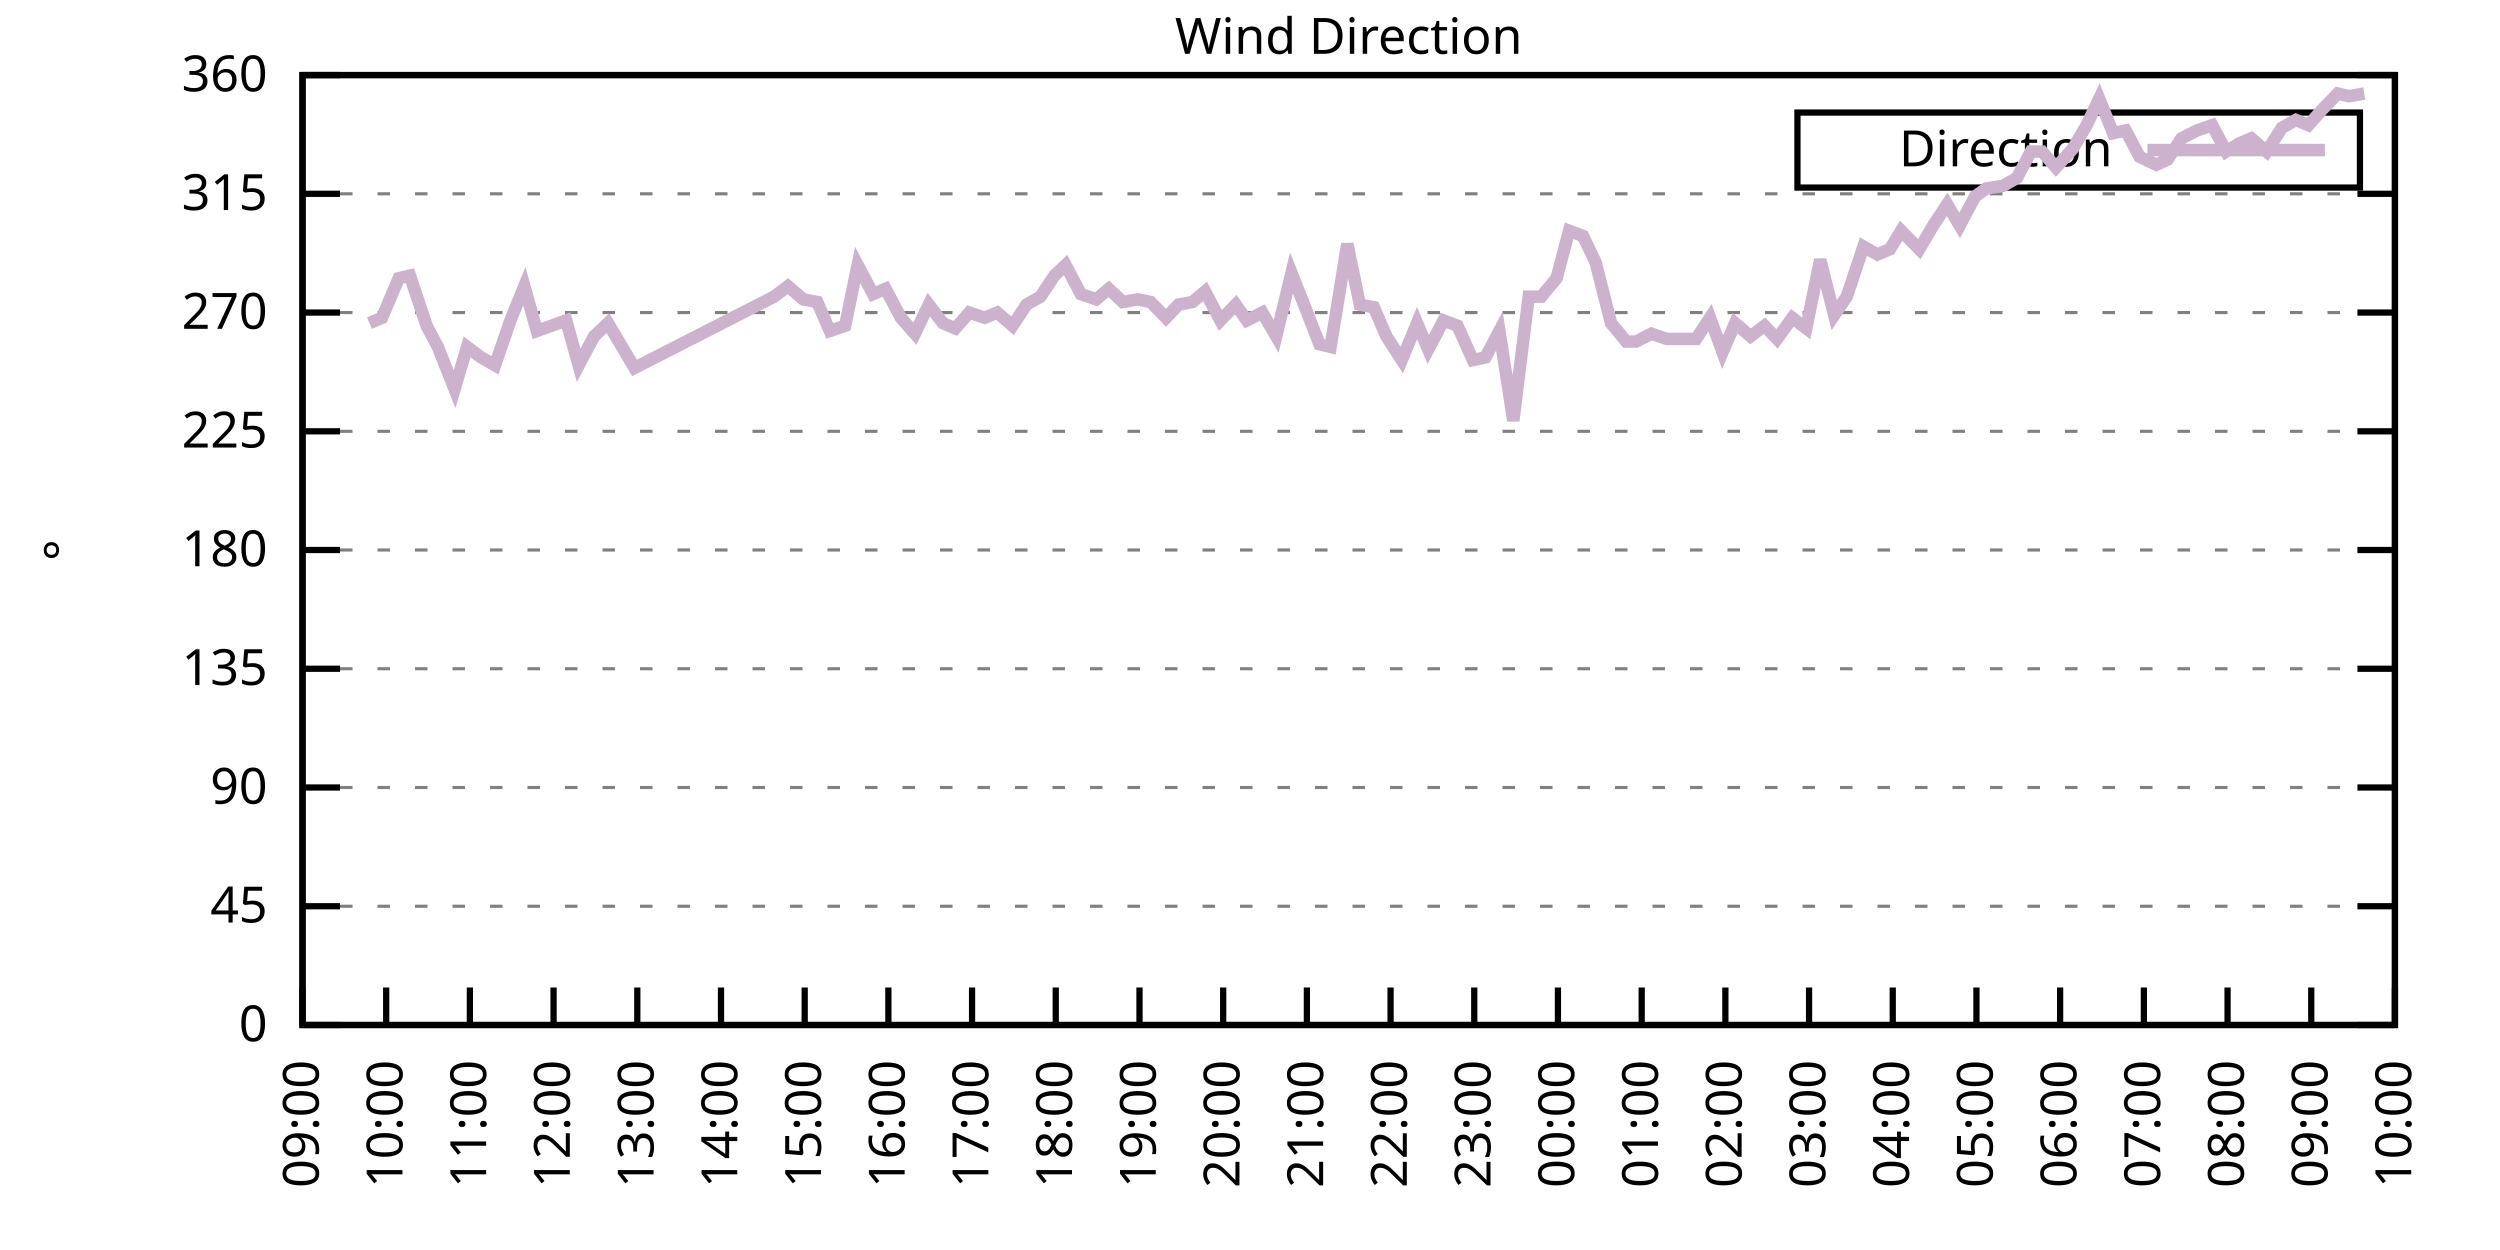
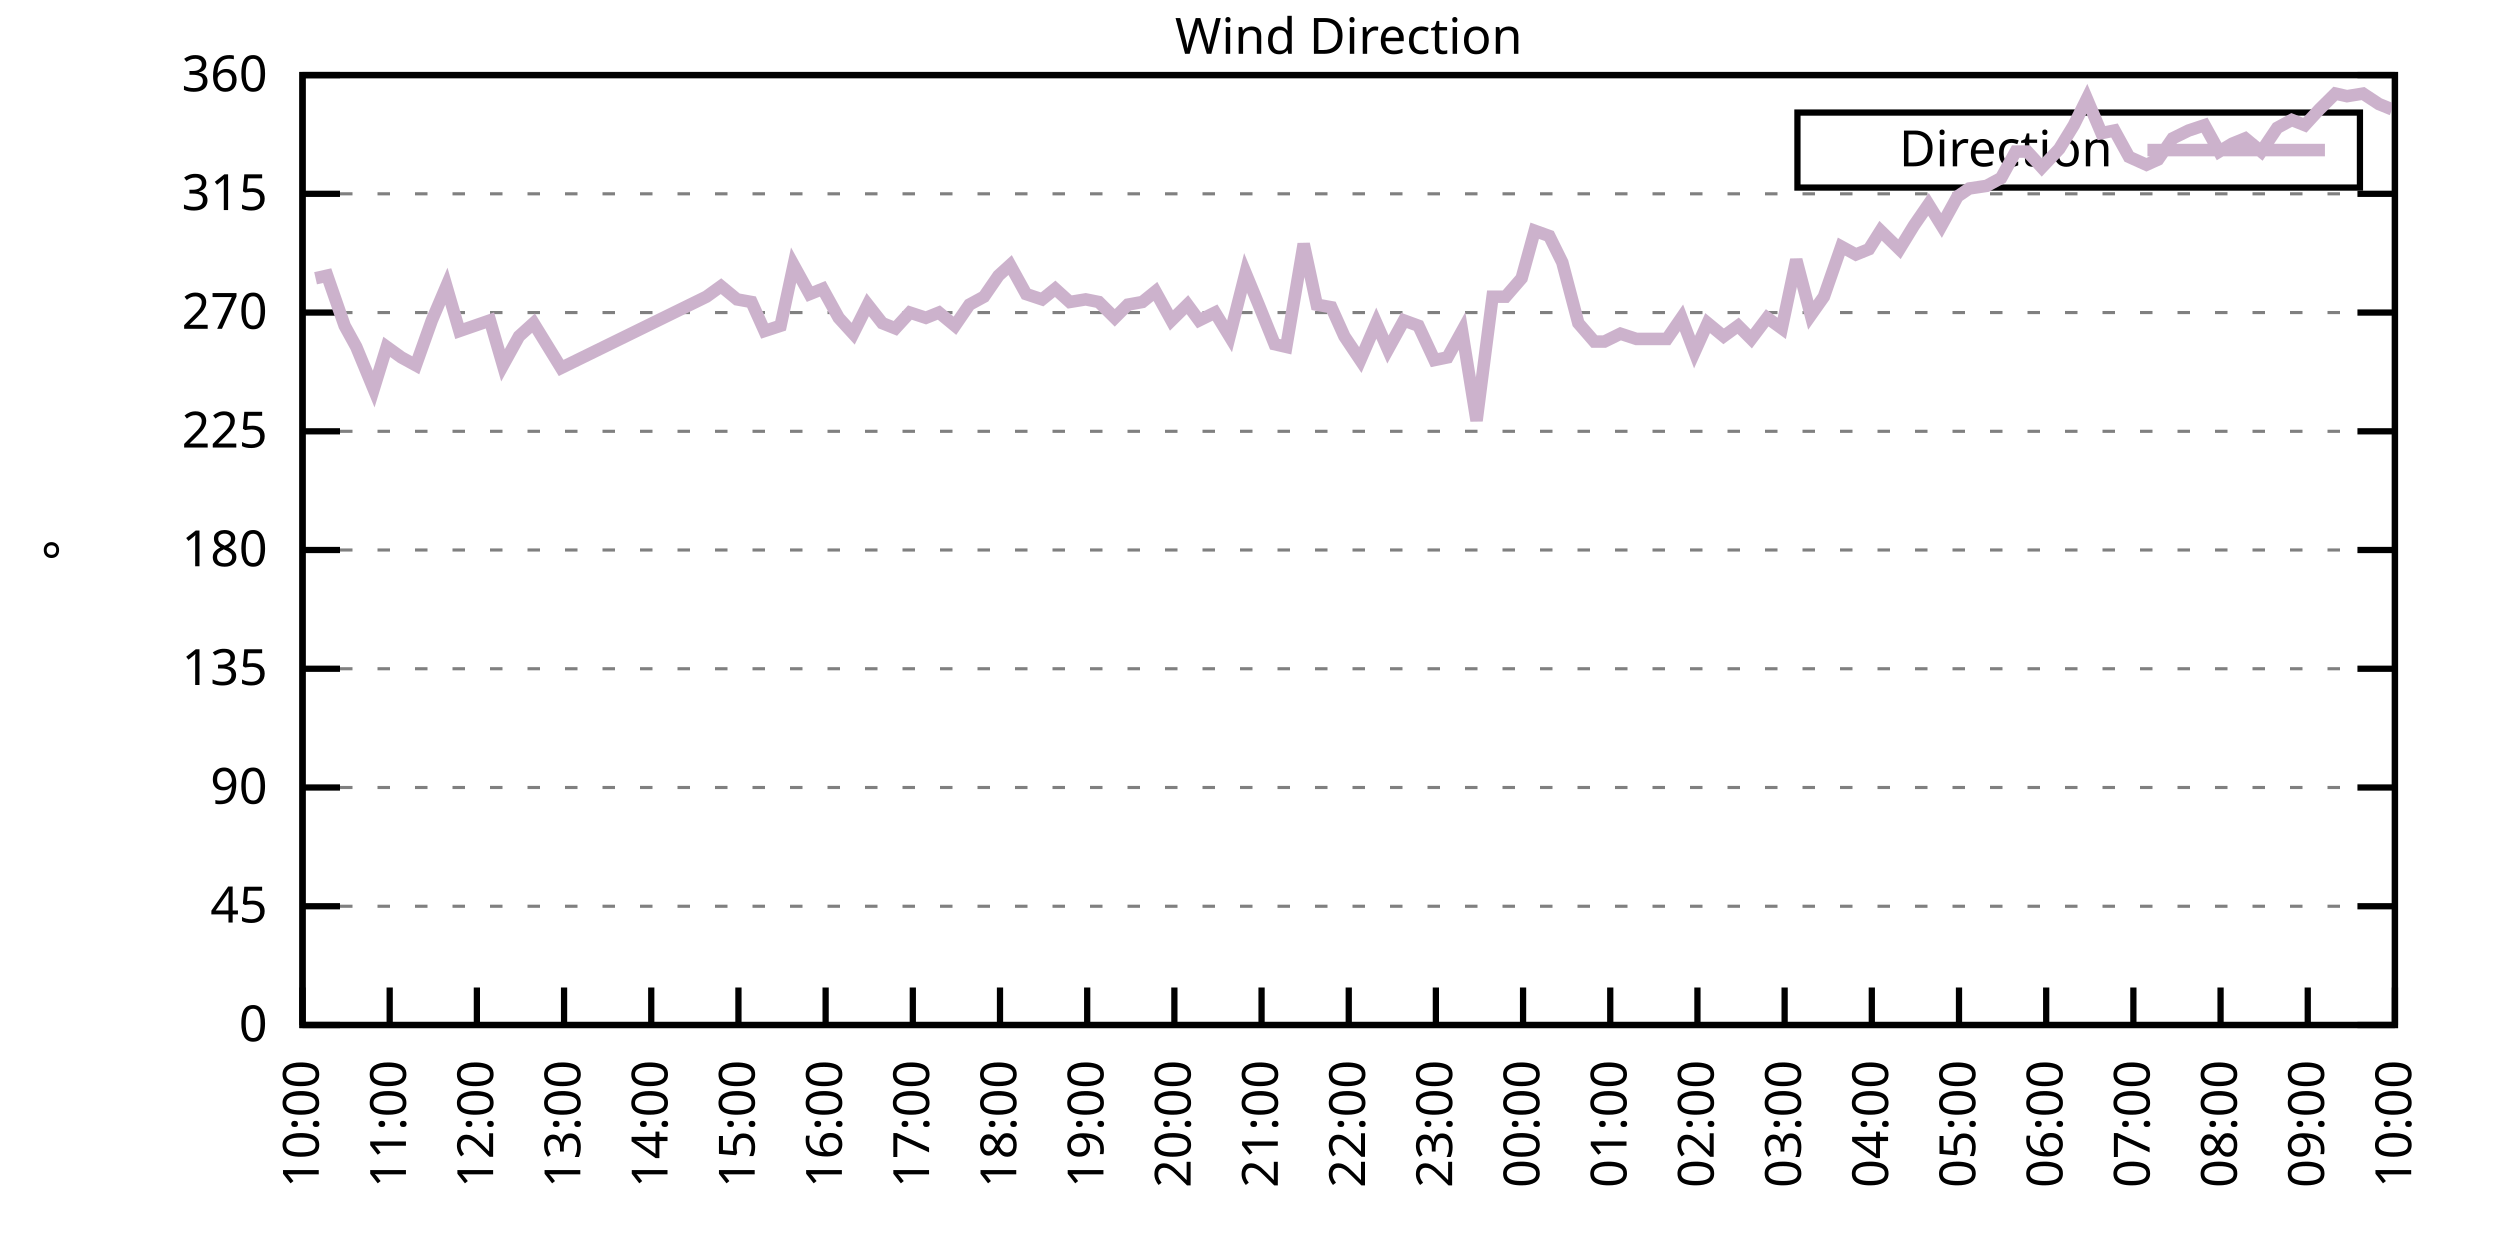
<svg xmlns="http://www.w3.org/2000/svg" xmlns:xlink="http://www.w3.org/1999/xlink" width="400" height="200" viewBox="0 0 400 200">
  <g id="gnuplot_canvas">
    <rect x="0" y="0" width="400" height="200" fill="none" />
    <defs>
      <circle id="gpDot" r="0.5" stroke-width="0.5" stroke="currentColor" />
      <path id="gpPt0" stroke-width="0.333" stroke="currentColor" d="M-1,0 h2 M0,-1 v2" />
      <path id="gpPt1" stroke-width="0.333" stroke="currentColor" d="M-1,-1 L1,1 M1,-1 L-1,1" />
      <path id="gpPt2" stroke-width="0.333" stroke="currentColor" d="M-1,0 L1,0 M0,-1 L0,1 M-1,-1 L1,1 M-1,1 L1,-1" />
      <rect id="gpPt3" stroke-width="0.333" stroke="currentColor" x="-1" y="-1" width="2" height="2" />
      <rect id="gpPt4" stroke-width="0.333" stroke="currentColor" fill="currentColor" x="-1" y="-1" width="2" height="2" />
      <circle id="gpPt5" stroke-width="0.333" stroke="currentColor" cx="0" cy="0" r="1" />
      <use xlink:href="#gpPt5" id="gpPt6" fill="currentColor" stroke="none" />
      <path id="gpPt7" stroke-width="0.333" stroke="currentColor" d="M0,-1.33 L-1.33,0.67 L1.33,0.67 z" />
      <use xlink:href="#gpPt7" id="gpPt8" fill="currentColor" stroke="none" />
      <use xlink:href="#gpPt7" id="gpPt9" stroke="currentColor" transform="rotate(180)" />
      <use xlink:href="#gpPt9" id="gpPt10" fill="currentColor" stroke="none" />
      <use xlink:href="#gpPt3" id="gpPt11" stroke="currentColor" transform="rotate(45)" />
      <use xlink:href="#gpPt11" id="gpPt12" fill="currentColor" stroke="none" />
      <path id="gpPt13" stroke-width="0.333" stroke="currentColor" d="M0,1.330 L1.265,0.411 L0.782,-1.067 L-0.782,-1.076 L-1.265,0.411 z" />
      <use xlink:href="#gpPt13" id="gpPt14" fill="currentColor" stroke="none" />
      <filter id="textbox" filterUnits="objectBoundingBox" x="0" y="0" height="1" width="1">
        <feFlood flood-color="white" flood-opacity="1" result="bgnd" />
        <feComposite in="SourceGraphic" in2="bgnd" operator="atop" />
      </filter>
      <filter id="greybox" filterUnits="objectBoundingBox" x="0" y="0" height="1" width="1">
        <feFlood flood-color="lightgrey" flood-opacity="1" result="grey" />
        <feComposite in="SourceGraphic" in2="grey" operator="atop" />
      </filter>
    </defs>
    <g fill="none" color="white" stroke="currentColor" stroke-width="1.00" stroke-linecap="butt" stroke-linejoin="miter">
</g>
    <g fill="none" color="black" stroke="currentColor" stroke-width="1.00" stroke-linecap="butt" stroke-linejoin="miter">
      <g stroke="none" shape-rendering="crispEdges">
        <polygon fill="rgb(255, 255, 255)" points="48.40,164.00 383.18,164.00 383.18,12.02 48.40,12.02 " />
      </g>
    </g>
    <g fill="none" color="black" stroke="currentColor" stroke-width="1.00" stroke-linecap="butt" stroke-linejoin="miter">
</g>
    <g fill="none" color="black" stroke="black" stroke-width="0.50" stroke-linecap="butt" stroke-linejoin="miter">
</g>
    <g fill="none" color="gray" stroke="currentColor" stroke-width="0.50" stroke-linecap="butt" stroke-linejoin="miter">
      <path stroke="gray" stroke-dasharray="2,4" class="gridline" d="M48.40,164.00 L383.19,164.00  " />
    </g>
    <g fill="none" color="gray" stroke="gray" stroke-width="1.00" stroke-linecap="butt" stroke-linejoin="miter">
</g>
    <g fill="none" color="black" stroke="currentColor" stroke-width="1.00" stroke-linecap="butt" stroke-linejoin="miter">
      <path stroke="black" d="M48.40,164.00 L54.40,164.00 M383.19,164.00 L377.19,164.00  " />
      <g transform="translate(42.80,166.60)" stroke="none" fill="black" font-family="Sans" font-size="8.00" text-anchor="end">
        <text>
          <tspan font-family="Sans"> 0</tspan>
        </text>
      </g>
    </g>
    <g fill="none" color="black" stroke="currentColor" stroke-width="1.00" stroke-linecap="butt" stroke-linejoin="miter">
</g>
    <g fill="none" color="black" stroke="black" stroke-width="0.50" stroke-linecap="butt" stroke-linejoin="miter">
</g>
    <g fill="none" color="gray" stroke="currentColor" stroke-width="0.50" stroke-linecap="butt" stroke-linejoin="miter">
      <path stroke="gray" stroke-dasharray="2,4" class="gridline" d="M48.40,145.00 L383.19,145.00  " />
    </g>
    <g fill="none" color="gray" stroke="gray" stroke-width="1.00" stroke-linecap="butt" stroke-linejoin="miter">
</g>
    <g fill="none" color="black" stroke="currentColor" stroke-width="1.00" stroke-linecap="butt" stroke-linejoin="miter">
      <path stroke="black" d="M48.40,145.00 L54.40,145.00 M383.19,145.00 L377.19,145.00  " />
      <g transform="translate(42.80,147.60)" stroke="none" fill="black" font-family="Sans" font-size="8.00" text-anchor="end">
        <text>
          <tspan font-family="Sans"> 45</tspan>
        </text>
      </g>
    </g>
    <g fill="none" color="black" stroke="currentColor" stroke-width="1.00" stroke-linecap="butt" stroke-linejoin="miter">
</g>
    <g fill="none" color="black" stroke="black" stroke-width="0.50" stroke-linecap="butt" stroke-linejoin="miter">
</g>
    <g fill="none" color="gray" stroke="currentColor" stroke-width="0.50" stroke-linecap="butt" stroke-linejoin="miter">
      <path stroke="gray" stroke-dasharray="2,4" class="gridline" d="M48.40,126.00 L383.19,126.00  " />
    </g>
    <g fill="none" color="gray" stroke="gray" stroke-width="1.00" stroke-linecap="butt" stroke-linejoin="miter">
</g>
    <g fill="none" color="black" stroke="currentColor" stroke-width="1.00" stroke-linecap="butt" stroke-linejoin="miter">
      <path stroke="black" d="M48.40,126.00 L54.40,126.00 M383.19,126.00 L377.19,126.00  " />
      <g transform="translate(42.80,128.60)" stroke="none" fill="black" font-family="Sans" font-size="8.00" text-anchor="end">
        <text>
          <tspan font-family="Sans"> 90</tspan>
        </text>
      </g>
    </g>
    <g fill="none" color="black" stroke="currentColor" stroke-width="1.00" stroke-linecap="butt" stroke-linejoin="miter">
</g>
    <g fill="none" color="black" stroke="black" stroke-width="0.50" stroke-linecap="butt" stroke-linejoin="miter">
</g>
    <g fill="none" color="gray" stroke="currentColor" stroke-width="0.50" stroke-linecap="butt" stroke-linejoin="miter">
      <path stroke="gray" stroke-dasharray="2,4" class="gridline" d="M48.40,107.00 L383.19,107.00  " />
    </g>
    <g fill="none" color="gray" stroke="gray" stroke-width="1.00" stroke-linecap="butt" stroke-linejoin="miter">
</g>
    <g fill="none" color="black" stroke="currentColor" stroke-width="1.00" stroke-linecap="butt" stroke-linejoin="miter">
      <path stroke="black" d="M48.40,107.00 L54.40,107.00 M383.19,107.00 L377.19,107.00  " />
      <g transform="translate(42.80,109.60)" stroke="none" fill="black" font-family="Sans" font-size="8.00" text-anchor="end">
        <text>
          <tspan font-family="Sans"> 135</tspan>
        </text>
      </g>
    </g>
    <g fill="none" color="black" stroke="currentColor" stroke-width="1.00" stroke-linecap="butt" stroke-linejoin="miter">
</g>
    <g fill="none" color="black" stroke="black" stroke-width="0.50" stroke-linecap="butt" stroke-linejoin="miter">
</g>
    <g fill="none" color="gray" stroke="currentColor" stroke-width="0.50" stroke-linecap="butt" stroke-linejoin="miter">
      <path stroke="gray" stroke-dasharray="2,4" class="gridline" d="M48.40,88.00 L383.19,88.00  " />
    </g>
    <g fill="none" color="gray" stroke="gray" stroke-width="1.00" stroke-linecap="butt" stroke-linejoin="miter">
</g>
    <g fill="none" color="black" stroke="currentColor" stroke-width="1.00" stroke-linecap="butt" stroke-linejoin="miter">
      <path stroke="black" d="M48.40,88.00 L54.40,88.00 M383.19,88.00 L377.19,88.00  " />
      <g transform="translate(42.80,90.60)" stroke="none" fill="black" font-family="Sans" font-size="8.00" text-anchor="end">
        <text>
          <tspan font-family="Sans"> 180</tspan>
        </text>
      </g>
    </g>
    <g fill="none" color="black" stroke="currentColor" stroke-width="1.00" stroke-linecap="butt" stroke-linejoin="miter">
</g>
    <g fill="none" color="black" stroke="black" stroke-width="0.50" stroke-linecap="butt" stroke-linejoin="miter">
</g>
    <g fill="none" color="gray" stroke="currentColor" stroke-width="0.50" stroke-linecap="butt" stroke-linejoin="miter">
      <path stroke="gray" stroke-dasharray="2,4" class="gridline" d="M48.40,69.01 L383.19,69.01  " />
    </g>
    <g fill="none" color="gray" stroke="gray" stroke-width="1.00" stroke-linecap="butt" stroke-linejoin="miter">
</g>
    <g fill="none" color="black" stroke="currentColor" stroke-width="1.00" stroke-linecap="butt" stroke-linejoin="miter">
      <path stroke="black" d="M48.40,69.01 L54.40,69.01 M383.19,69.01 L377.19,69.01  " />
      <g transform="translate(42.80,71.61)" stroke="none" fill="black" font-family="Sans" font-size="8.00" text-anchor="end">
        <text>
          <tspan font-family="Sans"> 225</tspan>
        </text>
      </g>
    </g>
    <g fill="none" color="black" stroke="currentColor" stroke-width="1.00" stroke-linecap="butt" stroke-linejoin="miter">
</g>
    <g fill="none" color="black" stroke="black" stroke-width="0.50" stroke-linecap="butt" stroke-linejoin="miter">
</g>
    <g fill="none" color="gray" stroke="currentColor" stroke-width="0.50" stroke-linecap="butt" stroke-linejoin="miter">
      <path stroke="gray" stroke-dasharray="2,4" class="gridline" d="M48.40,50.01 L383.19,50.01  " />
    </g>
    <g fill="none" color="gray" stroke="gray" stroke-width="1.00" stroke-linecap="butt" stroke-linejoin="miter">
</g>
    <g fill="none" color="black" stroke="currentColor" stroke-width="1.00" stroke-linecap="butt" stroke-linejoin="miter">
      <path stroke="black" d="M48.40,50.01 L54.40,50.01 M383.19,50.01 L377.19,50.01  " />
      <g transform="translate(42.80,52.61)" stroke="none" fill="black" font-family="Sans" font-size="8.00" text-anchor="end">
        <text>
          <tspan font-family="Sans"> 270</tspan>
        </text>
      </g>
    </g>
    <g fill="none" color="black" stroke="currentColor" stroke-width="1.00" stroke-linecap="butt" stroke-linejoin="miter">
</g>
    <g fill="none" color="black" stroke="black" stroke-width="0.50" stroke-linecap="butt" stroke-linejoin="miter">
</g>
    <g fill="none" color="gray" stroke="currentColor" stroke-width="0.50" stroke-linecap="butt" stroke-linejoin="miter">
      <path stroke="gray" stroke-dasharray="2,4" class="gridline" d="M48.40,31.01 L383.19,31.01  " />
    </g>
    <g fill="none" color="gray" stroke="gray" stroke-width="1.00" stroke-linecap="butt" stroke-linejoin="miter">
</g>
    <g fill="none" color="black" stroke="currentColor" stroke-width="1.00" stroke-linecap="butt" stroke-linejoin="miter">
      <path stroke="black" d="M48.40,31.01 L54.40,31.01 M383.19,31.01 L377.19,31.01  " />
      <g transform="translate(42.80,33.61)" stroke="none" fill="black" font-family="Sans" font-size="8.00" text-anchor="end">
        <text>
          <tspan font-family="Sans"> 315</tspan>
        </text>
      </g>
    </g>
    <g fill="none" color="black" stroke="currentColor" stroke-width="1.00" stroke-linecap="butt" stroke-linejoin="miter">
</g>
    <g fill="none" color="black" stroke="black" stroke-width="0.50" stroke-linecap="butt" stroke-linejoin="miter">
</g>
    <g fill="none" color="gray" stroke="currentColor" stroke-width="0.50" stroke-linecap="butt" stroke-linejoin="miter">
      <path stroke="gray" stroke-dasharray="2,4" class="gridline" d="M48.40,12.01 L383.19,12.01  " />
    </g>
    <g fill="none" color="gray" stroke="gray" stroke-width="1.00" stroke-linecap="butt" stroke-linejoin="miter">
</g>
    <g fill="none" color="black" stroke="currentColor" stroke-width="1.00" stroke-linecap="butt" stroke-linejoin="miter">
      <path stroke="black" d="M48.40,12.01 L54.40,12.01 M383.19,12.01 L377.19,12.01  " />
      <g transform="translate(42.80,14.61)" stroke="none" fill="black" font-family="Sans" font-size="8.00" text-anchor="end">
        <text>
          <tspan font-family="Sans"> 360</tspan>
        </text>
      </g>
    </g>
    <g fill="none" color="black" stroke="currentColor" stroke-width="1.00" stroke-linecap="butt" stroke-linejoin="miter">
      <path stroke="black" d="M48.40,164.00 L48.40,158.00  " />
      <g transform="translate(51.00,169.60) rotate(270.00)" stroke="none" fill="black" font-family="Sans" font-size="8.00" text-anchor="end">
        <text>
-           <tspan font-family="Sans">09:00</tspan>
-         </text>
-       </g>
-     </g>
-     <g fill="none" color="black" stroke="currentColor" stroke-width="1.00" stroke-linecap="butt" stroke-linejoin="miter">
-       <path stroke="black" d="M61.79,164.00 L61.79,158.00  " />
-       <g transform="translate(64.39,169.60) rotate(270.00)" stroke="none" fill="black" font-family="Sans" font-size="8.00" text-anchor="end">
-         <text>
          <tspan font-family="Sans">10:00</tspan>
        </text>
      </g>
    </g>
    <g fill="none" color="black" stroke="currentColor" stroke-width="1.00" stroke-linecap="butt" stroke-linejoin="miter">
-       <path stroke="black" d="M75.18,164.00 L75.18,158.00  " />
-       <g transform="translate(77.78,169.60) rotate(270.00)" stroke="none" fill="black" font-family="Sans" font-size="8.00" text-anchor="end">
+       <path stroke="black" d="M62.35,164.00 L62.35,158.00  " />
+       <g transform="translate(64.95,169.60) rotate(270.00)" stroke="none" fill="black" font-family="Sans" font-size="8.00" text-anchor="end">
        <text>
          <tspan font-family="Sans">11:00</tspan>
        </text>
      </g>
    </g>
    <g fill="none" color="black" stroke="currentColor" stroke-width="1.00" stroke-linecap="butt" stroke-linejoin="miter">
-       <path stroke="black" d="M88.57,164.00 L88.57,158.00  " />
-       <g transform="translate(91.17,169.60) rotate(270.00)" stroke="none" fill="black" font-family="Sans" font-size="8.00" text-anchor="end">
+       <path stroke="black" d="M76.30,164.00 L76.30,158.00  " />
+       <g transform="translate(78.90,169.60) rotate(270.00)" stroke="none" fill="black" font-family="Sans" font-size="8.00" text-anchor="end">
        <text>
          <tspan font-family="Sans">12:00</tspan>
        </text>
      </g>
    </g>
    <g fill="none" color="black" stroke="currentColor" stroke-width="1.00" stroke-linecap="butt" stroke-linejoin="miter">
-       <path stroke="black" d="M101.97,164.00 L101.97,158.00  " />
-       <g transform="translate(104.57,169.60) rotate(270.00)" stroke="none" fill="black" font-family="Sans" font-size="8.00" text-anchor="end">
+       <path stroke="black" d="M90.25,164.00 L90.25,158.00  " />
+       <g transform="translate(92.85,169.60) rotate(270.00)" stroke="none" fill="black" font-family="Sans" font-size="8.00" text-anchor="end">
        <text>
          <tspan font-family="Sans">13:00</tspan>
        </text>
      </g>
    </g>
    <g fill="none" color="black" stroke="currentColor" stroke-width="1.00" stroke-linecap="butt" stroke-linejoin="miter">
-       <path stroke="black" d="M115.36,164.00 L115.36,158.00  " />
-       <g transform="translate(117.96,169.60) rotate(270.00)" stroke="none" fill="black" font-family="Sans" font-size="8.00" text-anchor="end">
+       <path stroke="black" d="M104.20,164.00 L104.20,158.00  " />
+       <g transform="translate(106.80,169.60) rotate(270.00)" stroke="none" fill="black" font-family="Sans" font-size="8.00" text-anchor="end">
        <text>
          <tspan font-family="Sans">14:00</tspan>
        </text>
      </g>
    </g>
    <g fill="none" color="black" stroke="currentColor" stroke-width="1.00" stroke-linecap="butt" stroke-linejoin="miter">
-       <path stroke="black" d="M128.75,164.00 L128.75,158.00  " />
-       <g transform="translate(131.35,169.60) rotate(270.00)" stroke="none" fill="black" font-family="Sans" font-size="8.00" text-anchor="end">
+       <path stroke="black" d="M118.15,164.00 L118.15,158.00  " />
+       <g transform="translate(120.75,169.60) rotate(270.00)" stroke="none" fill="black" font-family="Sans" font-size="8.00" text-anchor="end">
        <text>
          <tspan font-family="Sans">15:00</tspan>
        </text>
      </g>
    </g>
    <g fill="none" color="black" stroke="currentColor" stroke-width="1.00" stroke-linecap="butt" stroke-linejoin="miter">
-       <path stroke="black" d="M142.14,164.00 L142.14,158.00  " />
-       <g transform="translate(144.74,169.60) rotate(270.00)" stroke="none" fill="black" font-family="Sans" font-size="8.00" text-anchor="end">
+       <path stroke="black" d="M132.10,164.00 L132.10,158.00  " />
+       <g transform="translate(134.70,169.60) rotate(270.00)" stroke="none" fill="black" font-family="Sans" font-size="8.00" text-anchor="end">
        <text>
          <tspan font-family="Sans">16:00</tspan>
        </text>
      </g>
    </g>
    <g fill="none" color="black" stroke="currentColor" stroke-width="1.00" stroke-linecap="butt" stroke-linejoin="miter">
-       <path stroke="black" d="M155.53,164.00 L155.53,158.00  " />
-       <g transform="translate(158.13,169.60) rotate(270.00)" stroke="none" fill="black" font-family="Sans" font-size="8.00" text-anchor="end">
+       <path stroke="black" d="M146.05,164.00 L146.05,158.00  " />
+       <g transform="translate(148.65,169.60) rotate(270.00)" stroke="none" fill="black" font-family="Sans" font-size="8.00" text-anchor="end">
        <text>
          <tspan font-family="Sans">17:00</tspan>
        </text>
      </g>
    </g>
    <g fill="none" color="black" stroke="currentColor" stroke-width="1.00" stroke-linecap="butt" stroke-linejoin="miter">
-       <path stroke="black" d="M168.92,164.00 L168.92,158.00  " />
-       <g transform="translate(171.52,169.60) rotate(270.00)" stroke="none" fill="black" font-family="Sans" font-size="8.00" text-anchor="end">
+       <path stroke="black" d="M160.00,164.00 L160.00,158.00  " />
+       <g transform="translate(162.60,169.60) rotate(270.00)" stroke="none" fill="black" font-family="Sans" font-size="8.00" text-anchor="end">
        <text>
          <tspan font-family="Sans">18:00</tspan>
        </text>
      </g>
    </g>
    <g fill="none" color="black" stroke="currentColor" stroke-width="1.00" stroke-linecap="butt" stroke-linejoin="miter">
-       <path stroke="black" d="M182.32,164.00 L182.32,158.00  " />
-       <g transform="translate(184.92,169.60) rotate(270.00)" stroke="none" fill="black" font-family="Sans" font-size="8.00" text-anchor="end">
+       <path stroke="black" d="M173.95,164.00 L173.95,158.00  " />
+       <g transform="translate(176.55,169.60) rotate(270.00)" stroke="none" fill="black" font-family="Sans" font-size="8.00" text-anchor="end">
        <text>
          <tspan font-family="Sans">19:00</tspan>
        </text>
      </g>
    </g>
    <g fill="none" color="black" stroke="currentColor" stroke-width="1.00" stroke-linecap="butt" stroke-linejoin="miter">
-       <path stroke="black" d="M195.71,164.00 L195.71,158.00  " />
-       <g transform="translate(198.31,169.60) rotate(270.00)" stroke="none" fill="black" font-family="Sans" font-size="8.00" text-anchor="end">
+       <path stroke="black" d="M187.90,164.00 L187.90,158.00  " />
+       <g transform="translate(190.50,169.60) rotate(270.00)" stroke="none" fill="black" font-family="Sans" font-size="8.00" text-anchor="end">
        <text>
          <tspan font-family="Sans">20:00</tspan>
        </text>
      </g>
    </g>
    <g fill="none" color="black" stroke="currentColor" stroke-width="1.00" stroke-linecap="butt" stroke-linejoin="miter">
-       <path stroke="black" d="M209.10,164.00 L209.10,158.00  " />
-       <g transform="translate(211.70,169.60) rotate(270.00)" stroke="none" fill="black" font-family="Sans" font-size="8.00" text-anchor="end">
+       <path stroke="black" d="M201.85,164.00 L201.85,158.00  " />
+       <g transform="translate(204.45,169.60) rotate(270.00)" stroke="none" fill="black" font-family="Sans" font-size="8.00" text-anchor="end">
        <text>
          <tspan font-family="Sans">21:00</tspan>
        </text>
      </g>
    </g>
    <g fill="none" color="black" stroke="currentColor" stroke-width="1.00" stroke-linecap="butt" stroke-linejoin="miter">
-       <path stroke="black" d="M222.49,164.00 L222.49,158.00  " />
-       <g transform="translate(225.09,169.60) rotate(270.00)" stroke="none" fill="black" font-family="Sans" font-size="8.00" text-anchor="end">
+       <path stroke="black" d="M215.80,164.00 L215.80,158.00  " />
+       <g transform="translate(218.40,169.60) rotate(270.00)" stroke="none" fill="black" font-family="Sans" font-size="8.00" text-anchor="end">
        <text>
          <tspan font-family="Sans">22:00</tspan>
        </text>
      </g>
    </g>
    <g fill="none" color="black" stroke="currentColor" stroke-width="1.00" stroke-linecap="butt" stroke-linejoin="miter">
-       <path stroke="black" d="M235.88,164.00 L235.88,158.00  " />
-       <g transform="translate(238.48,169.60) rotate(270.00)" stroke="none" fill="black" font-family="Sans" font-size="8.00" text-anchor="end">
+       <path stroke="black" d="M229.74,164.00 L229.74,158.00  " />
+       <g transform="translate(232.34,169.60) rotate(270.00)" stroke="none" fill="black" font-family="Sans" font-size="8.00" text-anchor="end">
        <text>
          <tspan font-family="Sans">23:00</tspan>
        </text>
      </g>
    </g>
    <g fill="none" color="black" stroke="currentColor" stroke-width="1.00" stroke-linecap="butt" stroke-linejoin="miter">
-       <path stroke="black" d="M249.27,164.00 L249.27,158.00  " />
-       <g transform="translate(251.87,169.60) rotate(270.00)" stroke="none" fill="black" font-family="Sans" font-size="8.00" text-anchor="end">
+       <path stroke="black" d="M243.69,164.00 L243.69,158.00  " />
+       <g transform="translate(246.29,169.60) rotate(270.00)" stroke="none" fill="black" font-family="Sans" font-size="8.00" text-anchor="end">
        <text>
          <tspan font-family="Sans">00:00</tspan>
        </text>
      </g>
    </g>
    <g fill="none" color="black" stroke="currentColor" stroke-width="1.00" stroke-linecap="butt" stroke-linejoin="miter">
-       <path stroke="black" d="M262.67,164.00 L262.67,158.00  " />
-       <g transform="translate(265.27,169.60) rotate(270.00)" stroke="none" fill="black" font-family="Sans" font-size="8.00" text-anchor="end">
+       <path stroke="black" d="M257.64,164.00 L257.64,158.00  " />
+       <g transform="translate(260.24,169.60) rotate(270.00)" stroke="none" fill="black" font-family="Sans" font-size="8.00" text-anchor="end">
        <text>
          <tspan font-family="Sans">01:00</tspan>
        </text>
      </g>
    </g>
    <g fill="none" color="black" stroke="currentColor" stroke-width="1.00" stroke-linecap="butt" stroke-linejoin="miter">
-       <path stroke="black" d="M276.06,164.00 L276.06,158.00  " />
-       <g transform="translate(278.66,169.60) rotate(270.00)" stroke="none" fill="black" font-family="Sans" font-size="8.00" text-anchor="end">
+       <path stroke="black" d="M271.59,164.00 L271.59,158.00  " />
+       <g transform="translate(274.19,169.60) rotate(270.00)" stroke="none" fill="black" font-family="Sans" font-size="8.00" text-anchor="end">
        <text>
          <tspan font-family="Sans">02:00</tspan>
        </text>
      </g>
    </g>
    <g fill="none" color="black" stroke="currentColor" stroke-width="1.00" stroke-linecap="butt" stroke-linejoin="miter">
-       <path stroke="black" d="M289.45,164.00 L289.45,158.00  " />
-       <g transform="translate(292.05,169.60) rotate(270.00)" stroke="none" fill="black" font-family="Sans" font-size="8.00" text-anchor="end">
+       <path stroke="black" d="M285.54,164.00 L285.54,158.00  " />
+       <g transform="translate(288.14,169.60) rotate(270.00)" stroke="none" fill="black" font-family="Sans" font-size="8.00" text-anchor="end">
        <text>
          <tspan font-family="Sans">03:00</tspan>
        </text>
      </g>
    </g>
    <g fill="none" color="black" stroke="currentColor" stroke-width="1.00" stroke-linecap="butt" stroke-linejoin="miter">
-       <path stroke="black" d="M302.84,164.00 L302.84,158.00  " />
-       <g transform="translate(305.44,169.60) rotate(270.00)" stroke="none" fill="black" font-family="Sans" font-size="8.00" text-anchor="end">
+       <path stroke="black" d="M299.49,164.00 L299.49,158.00  " />
+       <g transform="translate(302.09,169.60) rotate(270.00)" stroke="none" fill="black" font-family="Sans" font-size="8.00" text-anchor="end">
        <text>
          <tspan font-family="Sans">04:00</tspan>
        </text>
      </g>
    </g>
    <g fill="none" color="black" stroke="currentColor" stroke-width="1.00" stroke-linecap="butt" stroke-linejoin="miter">
-       <path stroke="black" d="M316.23,164.00 L316.23,158.00  " />
-       <g transform="translate(318.83,169.60) rotate(270.00)" stroke="none" fill="black" font-family="Sans" font-size="8.00" text-anchor="end">
+       <path stroke="black" d="M313.44,164.00 L313.44,158.00  " />
+       <g transform="translate(316.04,169.60) rotate(270.00)" stroke="none" fill="black" font-family="Sans" font-size="8.00" text-anchor="end">
        <text>
          <tspan font-family="Sans">05:00</tspan>
        </text>
      </g>
    </g>
    <g fill="none" color="black" stroke="currentColor" stroke-width="1.00" stroke-linecap="butt" stroke-linejoin="miter">
-       <path stroke="black" d="M329.62,164.00 L329.62,158.00  " />
-       <g transform="translate(332.22,169.60) rotate(270.00)" stroke="none" fill="black" font-family="Sans" font-size="8.00" text-anchor="end">
+       <path stroke="black" d="M327.39,164.00 L327.39,158.00  " />
+       <g transform="translate(329.99,169.60) rotate(270.00)" stroke="none" fill="black" font-family="Sans" font-size="8.00" text-anchor="end">
        <text>
          <tspan font-family="Sans">06:00</tspan>
        </text>
      </g>
    </g>
    <g fill="none" color="black" stroke="currentColor" stroke-width="1.00" stroke-linecap="butt" stroke-linejoin="miter">
-       <path stroke="black" d="M343.02,164.00 L343.02,158.00  " />
-       <g transform="translate(345.62,169.60) rotate(270.00)" stroke="none" fill="black" font-family="Sans" font-size="8.00" text-anchor="end">
+       <path stroke="black" d="M341.34,164.00 L341.34,158.00  " />
+       <g transform="translate(343.94,169.60) rotate(270.00)" stroke="none" fill="black" font-family="Sans" font-size="8.00" text-anchor="end">
        <text>
          <tspan font-family="Sans">07:00</tspan>
        </text>
      </g>
    </g>
    <g fill="none" color="black" stroke="currentColor" stroke-width="1.00" stroke-linecap="butt" stroke-linejoin="miter">
-       <path stroke="black" d="M356.41,164.00 L356.41,158.00  " />
-       <g transform="translate(359.01,169.60) rotate(270.00)" stroke="none" fill="black" font-family="Sans" font-size="8.00" text-anchor="end">
+       <path stroke="black" d="M355.29,164.00 L355.29,158.00  " />
+       <g transform="translate(357.89,169.60) rotate(270.00)" stroke="none" fill="black" font-family="Sans" font-size="8.00" text-anchor="end">
        <text>
          <tspan font-family="Sans">08:00</tspan>
        </text>
      </g>
    </g>
    <g fill="none" color="black" stroke="currentColor" stroke-width="1.00" stroke-linecap="butt" stroke-linejoin="miter">
-       <path stroke="black" d="M369.80,164.00 L369.80,158.00  " />
-       <g transform="translate(372.40,169.60) rotate(270.00)" stroke="none" fill="black" font-family="Sans" font-size="8.00" text-anchor="end">
+       <path stroke="black" d="M369.24,164.00 L369.24,158.00  " />
+       <g transform="translate(371.84,169.60) rotate(270.00)" stroke="none" fill="black" font-family="Sans" font-size="8.00" text-anchor="end">
        <text>
          <tspan font-family="Sans">09:00</tspan>
        </text>
      </g>
    </g>
    <g fill="none" color="black" stroke="currentColor" stroke-width="1.00" stroke-linecap="butt" stroke-linejoin="miter">
      <path stroke="black" d="M383.19,164.00 L383.19,158.00  " />
      <g transform="translate(385.79,169.60) rotate(270.00)" stroke="none" fill="black" font-family="Sans" font-size="8.00" text-anchor="end">
        <text>
          <tspan font-family="Sans">10:00</tspan>
        </text>
      </g>
    </g>
    <g fill="none" color="black" stroke="currentColor" stroke-width="1.00" stroke-linecap="butt" stroke-linejoin="miter">
</g>
    <g fill="none" color="black" stroke="currentColor" stroke-width="1.00" stroke-linecap="butt" stroke-linejoin="miter">
      <path stroke="black" d="M48.40,12.01 L48.40,164.00 L383.19,164.00 L383.19,12.01 L48.40,12.01 Z  " />
    </g>
    <g fill="none" color="black" stroke="currentColor" stroke-width="1.00" stroke-linecap="butt" stroke-linejoin="miter">
</g>
    <g fill="none" color="black" stroke="currentColor" stroke-width="1.00" stroke-linecap="butt" stroke-linejoin="miter">
      <path stroke="black" d="M287.59,30.01 L287.59,18.01 L377.59,18.01 L377.59,30.01 L287.59,30.01 Z  " />
    </g>
    <g id="Wind_direction_plot_1">
      <g fill="none" color="white" stroke="black" stroke-width="2.00" stroke-linecap="butt" stroke-linejoin="miter">
</g>
      <g fill="none" color="black" stroke="currentColor" stroke-width="2.00" stroke-linecap="butt" stroke-linejoin="miter">
        <g transform="translate(337.99,26.61)" stroke="none" fill="black" font-family="Sans" font-size="8.00" text-anchor="end">
          <text>
            <tspan font-family="Sans">Direction</tspan>
          </text>
        </g>
      </g>
      <g fill="none" color="black" stroke="currentColor" stroke-width="2.00" stroke-linecap="butt" stroke-linejoin="miter">
-         <path stroke="rgb(204, 178, 204)" d="M343.59,24.01 L371.99,24.01 M59.11,51.70 L61.12,50.85 L63.80,44.52 L65.59,44.10 L68.26,52.12 L70.05,55.50   L72.73,62.25 L74.74,55.50 L76.97,57.18 L79.20,58.45 L81.66,51.27 L83.89,45.79 L85.90,52.96 L90.58,51.27   L92.59,58.45 L95.05,53.81 L97.28,51.70 L101.52,58.87 L123.84,47.47 L126.07,45.79 L128.53,47.90 L130.76,48.32   L132.77,52.96 L135.22,52.12 L137.23,42.41 L139.69,47.05 L141.69,46.21 L144.15,50.85 L146.38,53.39 L148.61,48.74   L150.85,51.70 L152.85,52.54 L155.09,50.01 L157.54,50.85 L159.55,50.01 L162.01,52.12 L164.24,48.74 L166.47,47.47   L168.70,44.10 L170.49,42.41 L172.94,47.05 L175.40,47.90 L177.41,46.21 L179.64,48.32 L182.09,47.90 L184.10,48.32   L186.56,50.85 L188.57,48.74 L190.80,48.32 L192.81,46.63 L195.26,51.27 L197.72,48.74 L199.50,51.27 L201.96,50.01   L204.19,53.81 L206.64,43.67 L208.65,48.74 L211.11,55.07 L212.89,55.50 L215.57,39.03 L217.58,48.74 L219.81,49.16   L221.82,53.81 L224.28,57.61 L226.73,51.70 L228.52,55.92 L230.97,51.27 L233.20,52.12 L235.66,57.61 L237.67,57.18   L239.90,52.96 L242.13,67.32 L244.59,47.47 L246.60,47.47 L249.05,44.52 L251.06,36.92 L253.29,37.76 L255.30,41.99   L257.76,51.70 L260.21,54.65 L261.77,54.65 L264.23,53.39 L266.68,54.23 L271.37,54.23 L273.60,50.85 L275.61,56.34   L277.62,51.70 L280.07,53.81 L282.31,52.12 L284.32,54.23 L286.77,50.85 L289.00,52.54 L291.23,41.56 L293.47,50.43   L295.48,47.47 L298.15,39.45 L300.39,40.72 L302.39,39.87 L304.18,36.92 L307.08,39.87 L309.31,36.08 L311.54,32.70   L313.55,36.08 L316.01,31.43 L317.79,30.16 L320.47,29.74 L322.70,28.48 L324.94,24.25 L326.72,24.25 L328.95,26.79   L331.63,23.83 L333.86,20.03 L335.87,15.81 L338.10,21.30 L340.11,20.88 L342.35,25.10 L345.02,26.36 L346.81,25.52   L349.04,22.14 L351.50,20.88 L353.95,20.03 L356.18,24.25 L358.19,22.99 L360.20,22.14 L362.66,24.25 L365.11,20.45   L367.34,19.19 L369.35,20.03 L371.58,17.50 L374.04,14.97 L375.82,15.39 L378.28,14.97  " />
+         <path stroke="rgb(204, 178, 204)" d="M343.59,24.01 L371.99,24.01 M50.49,44.52 L52.35,44.10 L55.14,52.12 L57.00,55.50 L59.79,62.25 L61.88,55.50   L64.21,57.18 L66.53,58.45 L69.09,51.27 L71.42,45.79 L73.51,52.96 L78.39,51.27 L80.48,58.45 L83.04,53.81   L85.37,51.70 L89.78,58.87 L113.03,47.47 L115.36,45.79 L117.92,47.90 L120.24,48.32 L122.33,52.96 L124.89,52.12   L126.98,42.41 L129.54,47.05 L131.63,46.21 L134.19,50.85 L136.51,53.39 L138.84,48.74 L141.16,51.70 L143.26,52.54   L145.58,50.01 L148.14,50.85 L150.23,50.01 L152.79,52.12 L155.11,48.74 L157.44,47.47 L159.76,44.10 L161.62,42.41   L164.18,47.05 L166.74,47.90 L168.83,46.21 L171.16,48.32 L173.71,47.90 L175.81,48.32 L178.36,50.85 L180.46,48.74   L182.78,48.32 L184.87,46.63 L187.43,51.27 L189.99,48.74 L191.85,51.27 L194.41,50.01 L196.73,53.81 L199.29,43.67   L201.38,48.74 L203.94,55.07 L205.80,55.50 L208.59,39.03 L210.68,48.74 L213.01,49.16 L215.10,53.81 L217.65,57.61   L220.21,51.70 L222.07,55.92 L224.63,51.27 L226.95,52.12 L229.51,57.61 L231.60,57.18 L233.93,52.96 L236.25,67.32   L238.81,47.47 L240.90,47.47 L243.46,44.52 L245.55,36.92 L247.88,37.76 L249.97,41.99 L252.53,51.70 L255.09,54.65   L256.71,54.65 L259.27,53.39 L261.83,54.23 L266.71,54.23 L269.04,50.85 L271.13,56.34 L273.22,51.70 L275.78,53.81   L278.10,52.12 L280.20,54.23 L282.75,50.85 L285.08,52.54 L287.40,41.56 L289.73,50.43 L291.82,47.47 L294.61,39.45   L296.94,40.72 L299.03,39.87 L300.89,36.92 L303.91,39.87 L306.23,36.08 L308.56,32.70 L310.65,36.08 L313.21,31.43   L315.07,30.16 L317.86,29.74 L320.18,28.48 L322.51,24.25 L324.37,24.25 L326.69,26.79 L329.48,23.83 L331.81,20.03   L333.90,15.81 L336.23,21.30 L338.32,20.88 L340.64,25.10 L343.43,26.36 L345.29,25.52 L347.62,22.14 L350.18,20.88   L352.73,20.03 L355.06,24.25 L357.15,22.99 L359.24,22.14 L361.80,24.25 L364.36,20.45 L366.68,19.19 L368.78,20.03   L371.10,17.50 L373.66,14.97 L375.52,15.39 L378.08,14.97 L380.63,16.65 L382.73,17.50  " />
      </g>
    </g>
    <g fill="none" color="black" stroke="currentColor" stroke-width="2.00" stroke-linecap="butt" stroke-linejoin="miter">
</g>
    <g fill="none" color="black" stroke="black" stroke-width="1.00" stroke-linecap="butt" stroke-linejoin="miter">
</g>
    <g fill="none" color="black" stroke="currentColor" stroke-width="1.00" stroke-linecap="butt" stroke-linejoin="miter">
      <path stroke="black" d="M48.40,12.01 L48.40,164.00 L383.19,164.00 L383.19,12.01 L48.40,12.01 Z  " />
      <g transform="translate(12.80,88.01) rotate(270.00)" stroke="none" fill="black" font-family="Sans" font-size="8.00" text-anchor="middle">
        <text>
          <tspan font-family="Sans">°</tspan>
        </text>
      </g>
    </g>
    <g fill="none" color="black" stroke="currentColor" stroke-width="1.00" stroke-linecap="butt" stroke-linejoin="miter">
</g>
    <g fill="none" color="black" stroke="currentColor" stroke-width="1.00" stroke-linecap="butt" stroke-linejoin="miter">
      <g transform="translate(215.79,8.61)" stroke="none" fill="black" font-family="Sans" font-size="8.00" text-anchor="middle">
        <text>
          <tspan font-family="Sans">Wind Direction</tspan>
        </text>
      </g>
    </g>
    <g fill="none" color="black" stroke="currentColor" stroke-width="1.00" stroke-linecap="butt" stroke-linejoin="miter">
</g>
  </g>
</svg>
